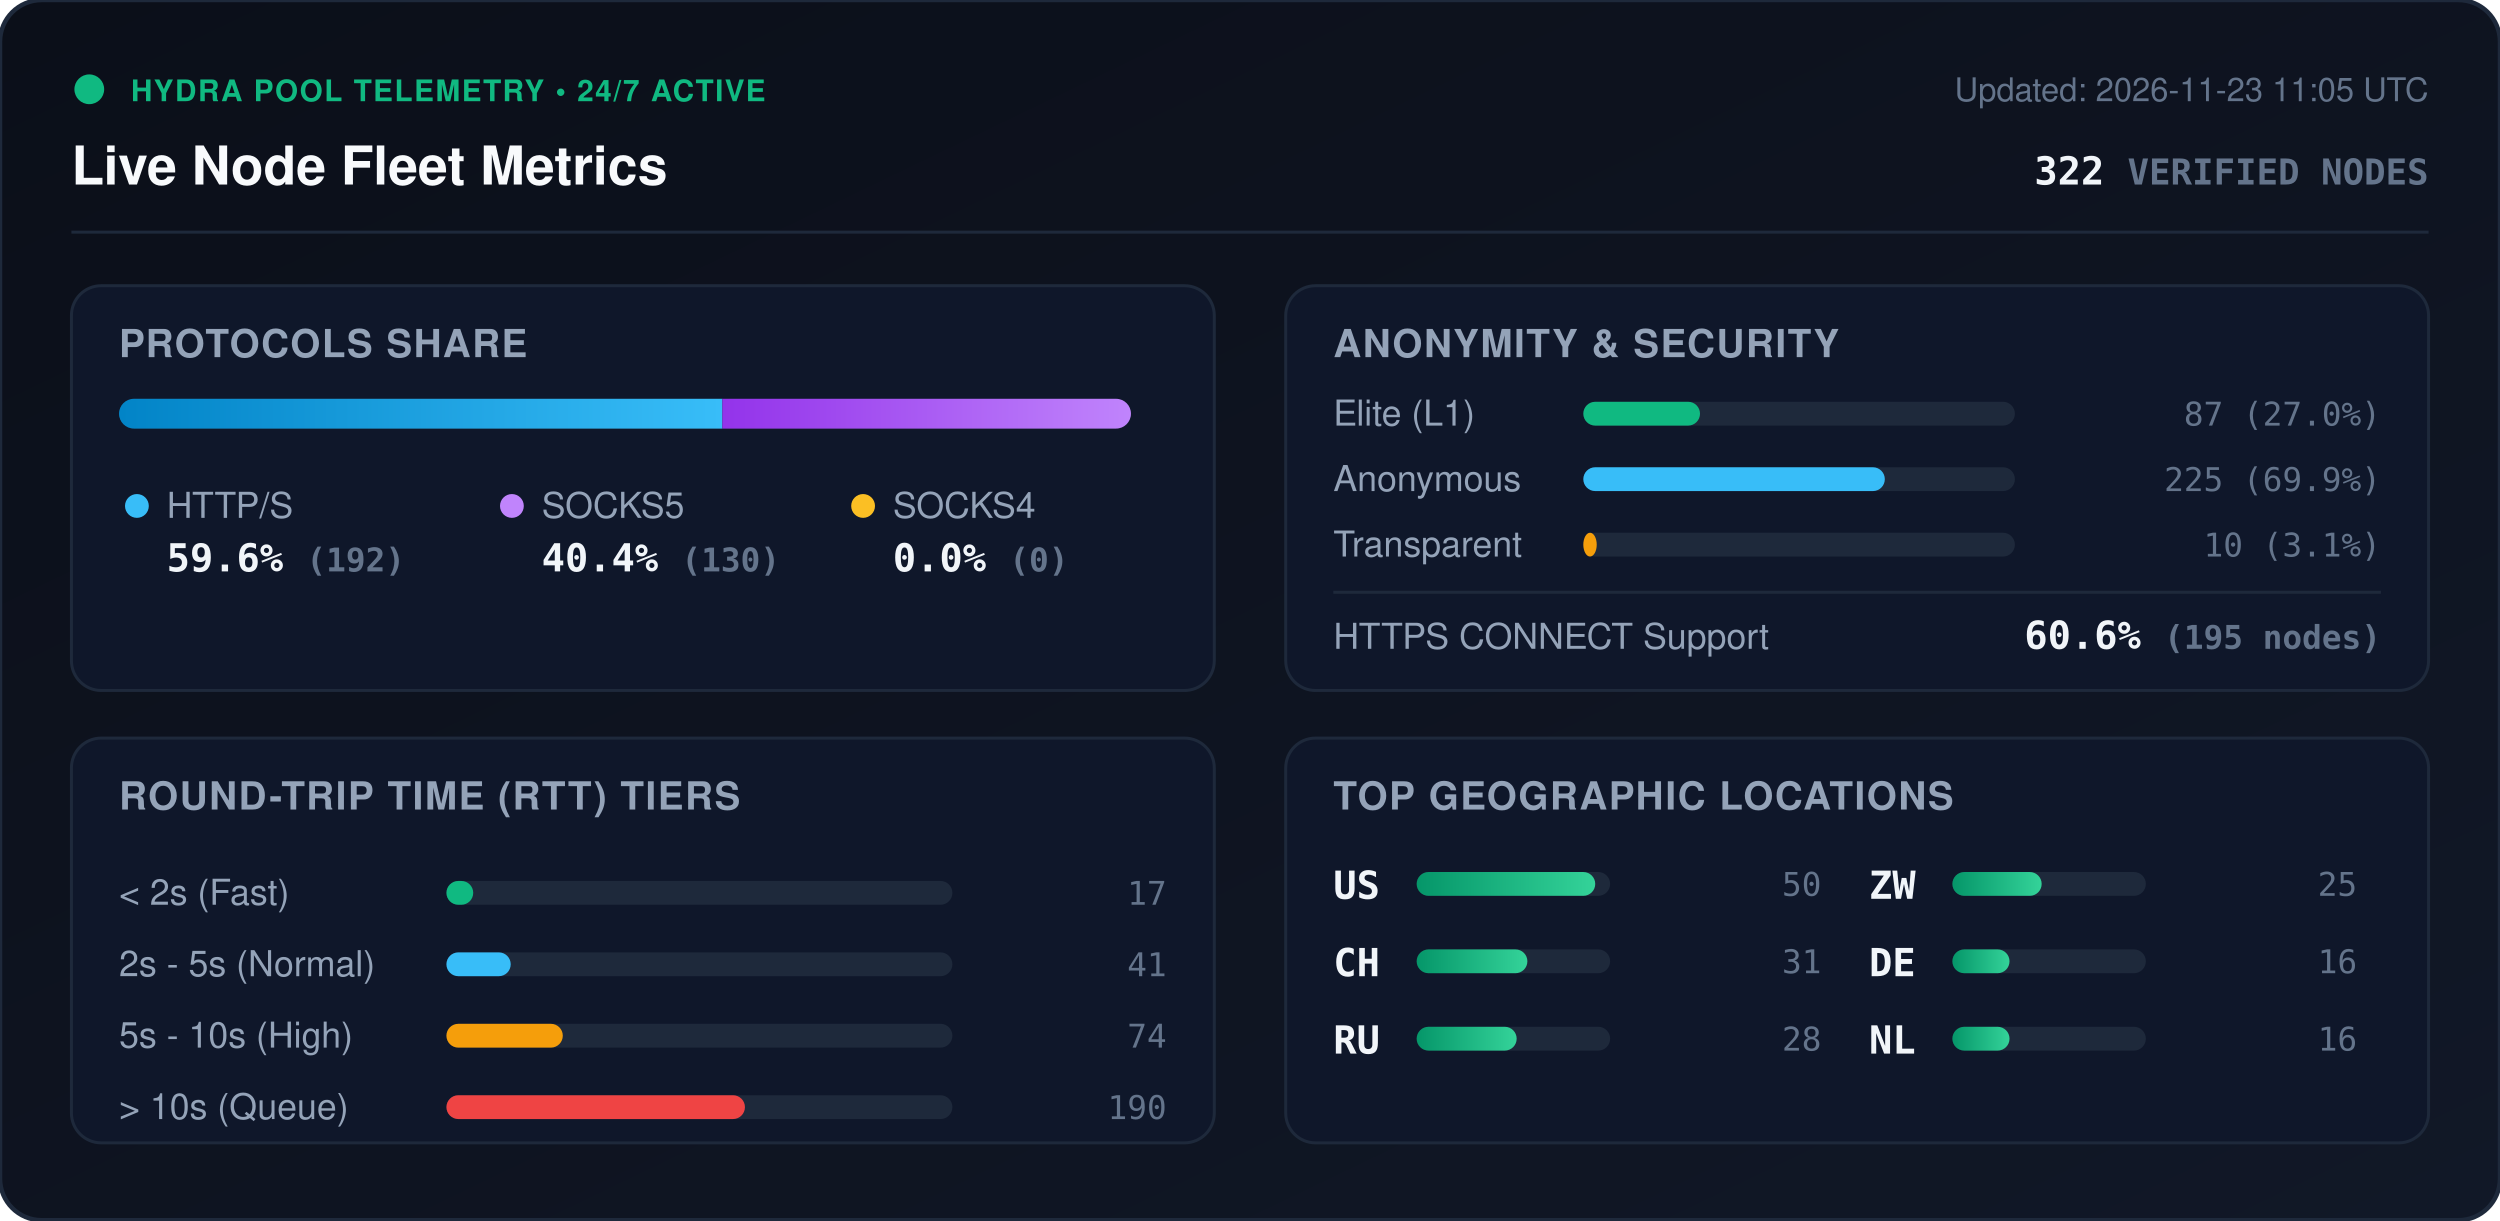
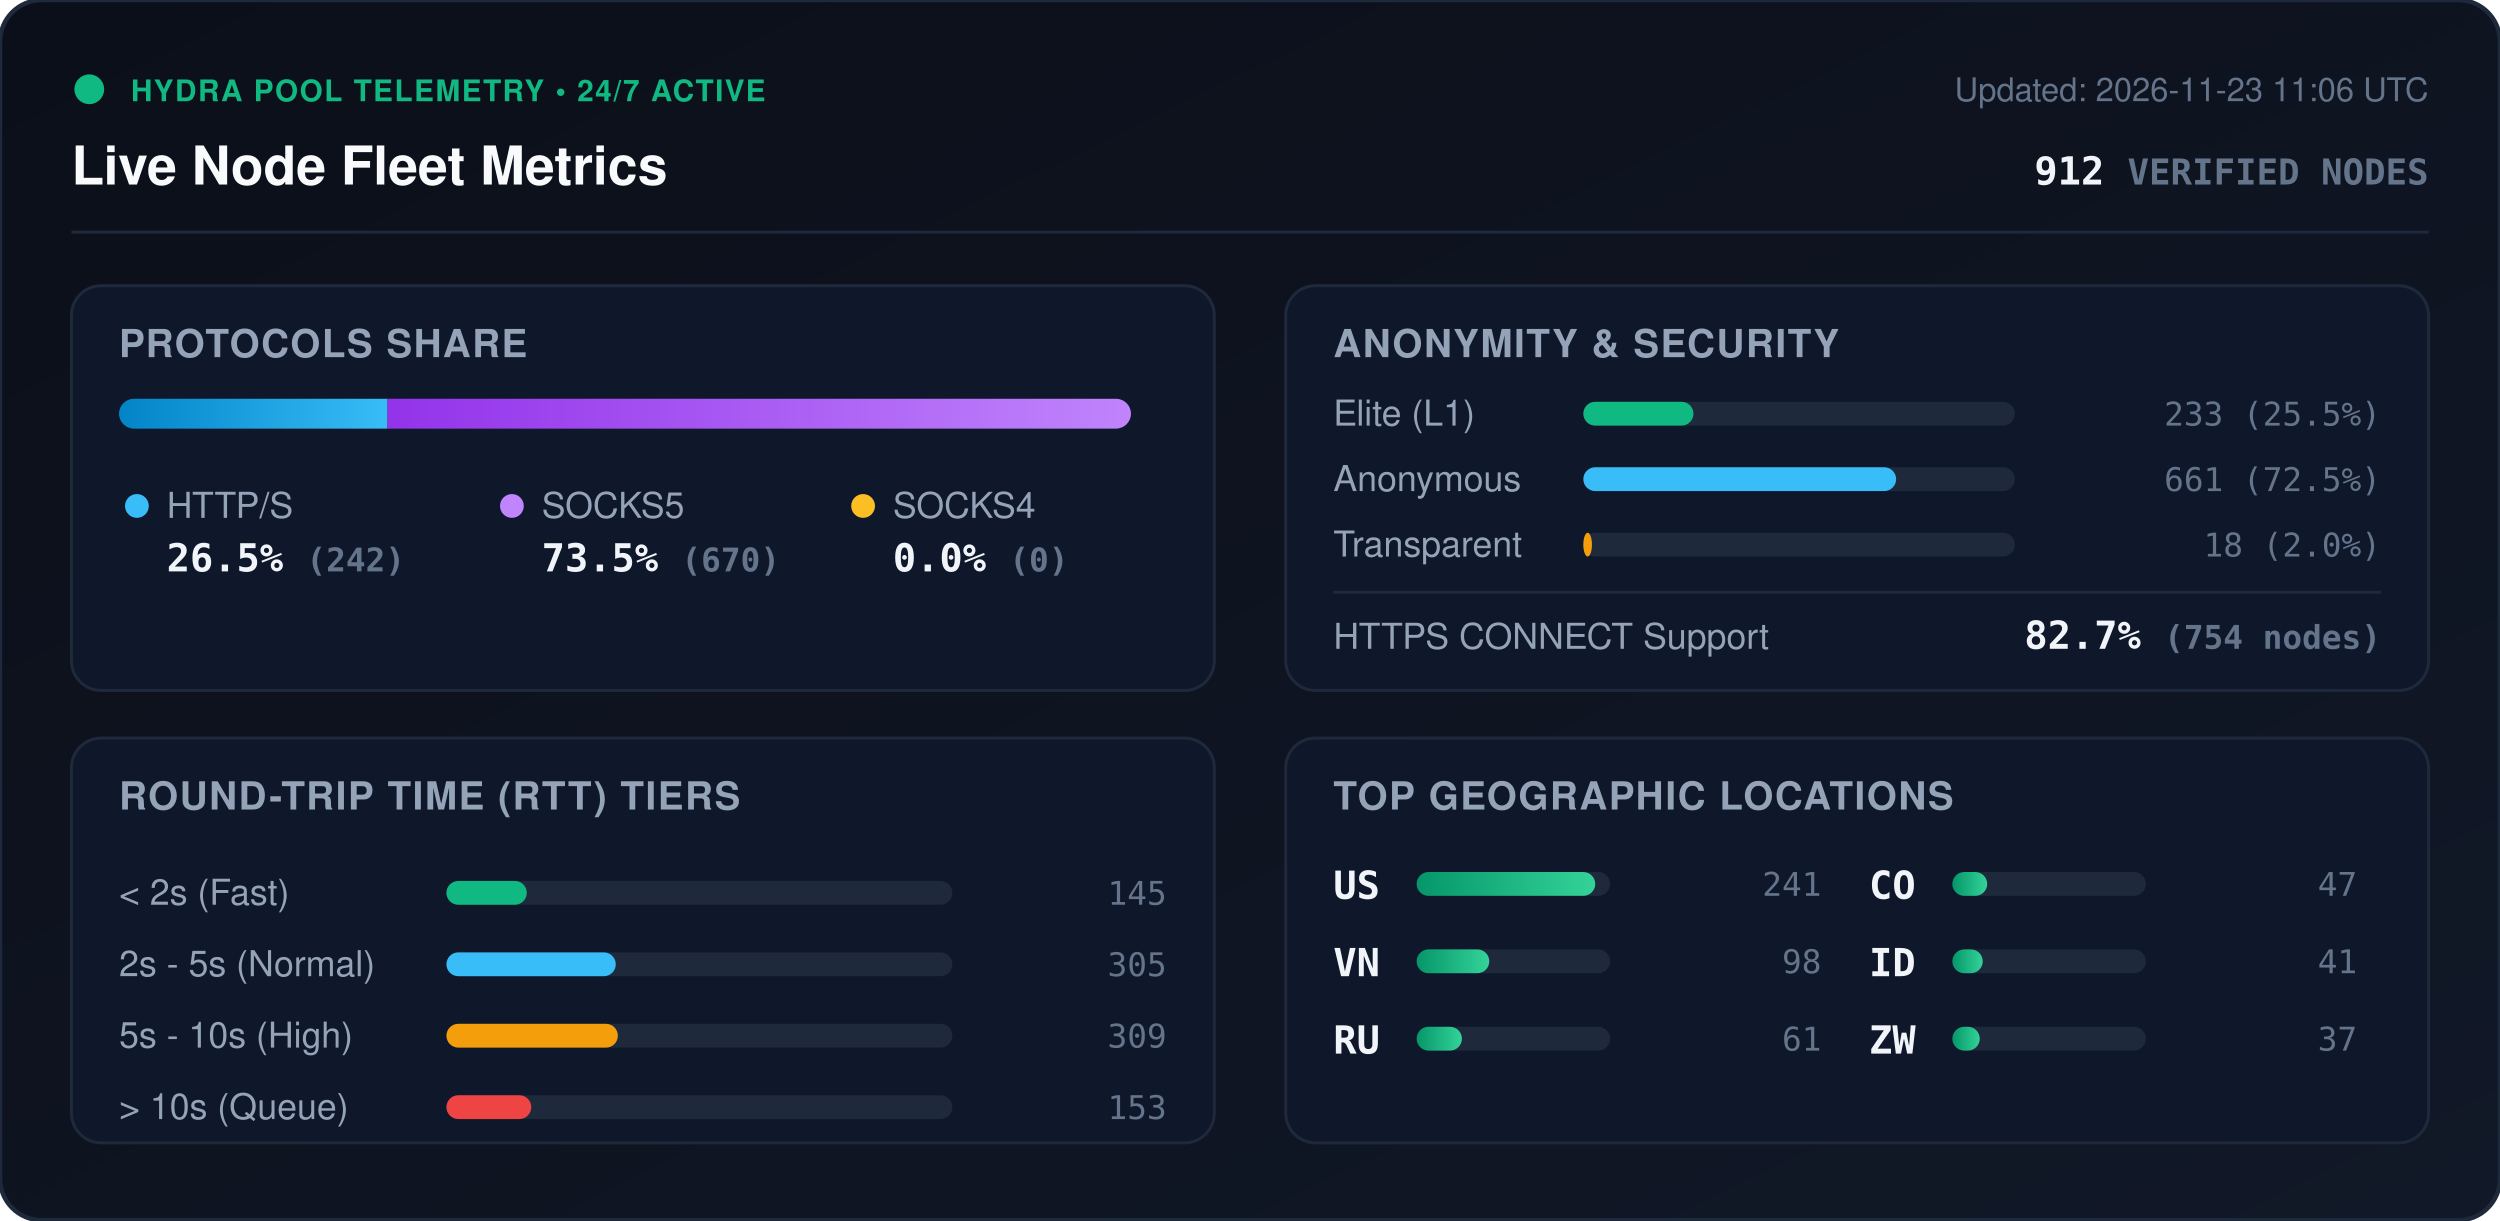
<svg xmlns="http://www.w3.org/2000/svg" viewBox="0 0 840 410" width="840" height="410" style="max-width: 100%; height: auto;">
  <defs>
    <linearGradient id="bg" x1="0%" y1="0%" x2="100%" y2="100%">
      <stop offset="0%" stop-color="#0b0f19" />
      <stop offset="100%" stop-color="#111827" />
    </linearGradient>
    <linearGradient id="bar-http" x1="0%" y1="0%" x2="100%" y2="0%">
      <stop offset="0%" stop-color="#0284c7" />
      <stop offset="100%" stop-color="#38bdf8" />
    </linearGradient>
    <linearGradient id="bar-socks5" x1="0%" y1="0%" x2="100%" y2="0%">
      <stop offset="0%" stop-color="#9333ea" />
      <stop offset="100%" stop-color="#c084fc" />
    </linearGradient>
    <linearGradient id="bar-socks4" x1="0%" y1="0%" x2="100%" y2="0%">
      <stop offset="0%" stop-color="#d97706" />
      <stop offset="100%" stop-color="#fbbf24" />
    </linearGradient>
    <linearGradient id="bar-green" x1="0%" y1="0%" x2="100%" y2="0%">
      <stop offset="0%" stop-color="#059669" />
      <stop offset="100%" stop-color="#34d399" />
    </linearGradient>
    <clipPath id="prog-track-clip">
      <rect width="340.0" height="10" rx="5" />
    </clipPath>
    <style>
      .title { font: 700 18px -apple-system, BlinkMacSystemFont, 'Segoe UI', Helvetica, Arial, sans-serif; fill: #f8fafc; }
      .sub { font: 500 11px -apple-system, BlinkMacSystemFont, 'Segoe UI', Helvetica, Arial, sans-serif; fill: #64748b; }
      .section-hdr { font: 600 13px -apple-system, BlinkMacSystemFont, 'Segoe UI', Helvetica, Arial, sans-serif; fill: #94a3b8; letter-spacing: 0.5px; }
      .metric-val { font: 700 13px -apple-system, BlinkMacSystemFont, 'Segoe UI', Helvetica, Arial, sans-serif; fill: #f1f5f9; }
      .metric-lbl { font: 500 12px -apple-system, BlinkMacSystemFont, 'Segoe UI', Helvetica, Arial, sans-serif; fill: #94a3b8; }
      .badge-txt { font: 700 10px -apple-system, BlinkMacSystemFont, 'Segoe UI', Helvetica, Arial, sans-serif; fill: #10b981; letter-spacing: 0.5px; }
      .mono { font-family: ui-monospace, SFMono-Regular, Menlo, Monaco, Consolas, monospace; }
      .pulse { animation: beacon 2s infinite ease-in-out; }
      @keyframes beacon { 0%, 100% { opacity: 1; } 50% { opacity: 0.35; } }
    </style>
  </defs>
  <rect width="840" height="410" rx="14" fill="url(#bg)" stroke="#1e293b" stroke-width="1.5" />
  <g transform="translate(24, 24)">
    <circle cx="6" cy="6" r="5" fill="#10b981" class="pulse" />
    <text x="20" y="10" class="badge-txt">HYDRA POOL TELEMETRY • 24/7 ACTIVE</text>
    <text x="0" y="38" class="title">Live Node Fleet Metrics</text>
-     <text x="792" y="10" text-anchor="end" class="sub">Updated: 2026-11-23 11:05 UTC</text>
-     <text x="792" y="38" text-anchor="end" class="metric-val mono" fill="#38bdf8">322 <tspan font-size="12" fill="#64748b">VERIFIED NODES</tspan>
+     <text x="792" y="10" text-anchor="end" class="sub">Updated: 2026-11-23 11:06 UTC</text>
+     <text x="792" y="38" text-anchor="end" class="metric-val mono" fill="#38bdf8">912 <tspan font-size="12" fill="#64748b">VERIFIED NODES</tspan>
    </text>
  </g>
  <line x1="24" y1="78" x2="816" y2="78" stroke="#1e293b" stroke-width="1" />
  <g transform="translate(24, 96)">
    <rect width="384" height="136" rx="10" fill="#0f172a" stroke="#1e293b" />
    <text x="16" y="24" class="section-hdr">PROTOCOLS SHARE</text>
    <g transform="translate(16, 38)">
      <rect width="340.0" height="10" rx="5" fill="#1e293b" />
      <g clip-path="url(#prog-track-clip)">
-         <rect x="0" width="202.7" height="10" fill="url(#bar-http)" />
-         <rect x="202.7" width="137.3" height="10" fill="url(#bar-socks5)" />
+         <rect x="0" width="90.2" height="10" fill="url(#bar-http)" />
+         <rect x="90.2" width="249.8" height="10" fill="url(#bar-socks5)" />
        <rect x="340.0" width="0.0" height="10" fill="url(#bar-socks4)" />
      </g>
    </g>
    <g transform="translate(16, 68)">
      <circle cx="6" cy="6" r="4" fill="#38bdf8" />
      <text x="16" y="10" class="metric-lbl">HTTP/S</text>
-       <text x="16" y="28" class="metric-val mono">59.6% <tspan font-size="11" fill="#64748b">(192)</tspan>
+       <text x="16" y="28" class="metric-val mono">26.5% <tspan font-size="11" fill="#64748b">(242)</tspan>
      </text>
      <circle cx="132" cy="6" r="4" fill="#c084fc" />
      <text x="142" y="10" class="metric-lbl">SOCKS5</text>
-       <text x="142" y="28" class="metric-val mono">40.4% <tspan font-size="11" fill="#64748b">(130)</tspan>
+       <text x="142" y="28" class="metric-val mono">73.5% <tspan font-size="11" fill="#64748b">(670)</tspan>
      </text>
      <circle cx="250" cy="6" r="4" fill="#fbbf24" />
      <text x="260" y="10" class="metric-lbl">SOCKS4</text>
      <text x="260" y="28" class="metric-val mono">0.0% <tspan font-size="11" fill="#64748b">(0)</tspan>
      </text>
    </g>
  </g>
  <g transform="translate(432, 96)">
    <rect width="384" height="136" rx="10" fill="#0f172a" stroke="#1e293b" />
    <text x="16" y="24" class="section-hdr">ANONYMITY &amp; SECURITY</text>
    <text x="16" y="47" class="metric-lbl">Elite (L1)</text>
    <rect x="100" y="39" width="145.0" height="8" rx="4" fill="#1e293b" />
-     <rect x="100" y="39" width="39.2" height="8" rx="4" fill="#10b981" />
-     <text x="368" y="47" text-anchor="end" class="mono sub" fill="#e2e8f0">87 (27.0%)</text>
+     <rect x="100" y="39" width="37.0" height="8" rx="4" fill="#10b981" />
+     <text x="368" y="47" text-anchor="end" class="mono sub" fill="#e2e8f0">233 (25.5%)</text>
    <text x="16" y="69" class="metric-lbl">Anonymous</text>
    <rect x="100" y="61" width="145.0" height="8" rx="4" fill="#1e293b" />
-     <rect x="100" y="61" width="101.3" height="8" rx="4" fill="#38bdf8" />
-     <text x="368" y="69" text-anchor="end" class="mono sub" fill="#e2e8f0">225 (69.9%)</text>
+     <rect x="100" y="61" width="105.1" height="8" rx="4" fill="#38bdf8" />
+     <text x="368" y="69" text-anchor="end" class="mono sub" fill="#e2e8f0">661 (72.5%)</text>
    <text x="16" y="91" class="metric-lbl">Transparent</text>
    <rect x="100" y="83" width="145.0" height="8" rx="4" fill="#1e293b" />
-     <rect x="100" y="83" width="4.5" height="8" rx="4" fill="#f59e0b" />
-     <text x="368" y="91" text-anchor="end" class="mono sub" fill="#e2e8f0">10 (3.1%)</text>
+     <rect x="100" y="83" width="2.9" height="8" rx="4" fill="#f59e0b" />
+     <text x="368" y="91" text-anchor="end" class="mono sub" fill="#e2e8f0">18 (2.0%)</text>
    <line x1="16" y1="103" x2="368" y2="103" stroke="#1e293b" stroke-width="1" />
    <text x="16" y="122" class="metric-lbl">HTTPS CONNECT Support</text>
-     <text x="368" y="122" text-anchor="end" class="metric-val mono" fill="#34d399">60.6% <tspan font-size="11" fill="#64748b">(195 nodes)</tspan>
+     <text x="368" y="122" text-anchor="end" class="metric-val mono" fill="#34d399">82.7% <tspan font-size="11" fill="#64748b">(754 nodes)</tspan>
    </text>
  </g>
  <g transform="translate(24, 248)">
    <rect width="384" height="136" rx="10" fill="#0f172a" stroke="#1e293b" />
    <text x="16" y="24" class="section-hdr">ROUND-TRIP TIME (RTT) TIERS</text>
    <g transform="translate(16, 42)">
      <text x="0" y="14" class="metric-lbl">&lt; 2s (Fast)</text>
      <rect x="110" y="6" width="170" height="8" rx="4" fill="#1e293b" />
-       <rect x="110" y="6" width="9.0" height="8" rx="4" fill="#10b981" />
-       <text x="352" y="14" text-anchor="end" class="mono sub">17</text>
+       <rect x="110" y="6" width="27.0" height="8" rx="4" fill="#10b981" />
+       <text x="352" y="14" text-anchor="end" class="mono sub">145</text>
      <text x="0" y="38" class="metric-lbl">2s - 5s (Normal)</text>
      <rect x="110" y="30" width="170" height="8" rx="4" fill="#1e293b" />
-       <rect x="110" y="30" width="21.6" height="8" rx="4" fill="#38bdf8" />
-       <text x="352" y="38" text-anchor="end" class="mono sub">41</text>
+       <rect x="110" y="30" width="56.9" height="8" rx="4" fill="#38bdf8" />
+       <text x="352" y="38" text-anchor="end" class="mono sub">305</text>
      <text x="0" y="62" class="metric-lbl">5s - 10s (High)</text>
      <rect x="110" y="54" width="170" height="8" rx="4" fill="#1e293b" />
-       <rect x="110" y="54" width="39.1" height="8" rx="4" fill="#f59e0b" />
-       <text x="352" y="62" text-anchor="end" class="mono sub">74</text>
+       <rect x="110" y="54" width="57.6" height="8" rx="4" fill="#f59e0b" />
+       <text x="352" y="62" text-anchor="end" class="mono sub">309</text>
      <text x="0" y="86" class="metric-lbl">&gt; 10s (Queue)</text>
      <rect x="110" y="78" width="170" height="8" rx="4" fill="#1e293b" />
-       <rect x="110" y="78" width="100.3" height="8" rx="4" fill="#ef4444" />
-       <text x="352" y="86" text-anchor="end" class="mono sub">190</text>
+       <rect x="110" y="78" width="28.5" height="8" rx="4" fill="#ef4444" />
+       <text x="352" y="86" text-anchor="end" class="mono sub">153</text>
    </g>
  </g>
  <g transform="translate(432, 248)">
    <rect width="384" height="136" rx="10" fill="#0f172a" stroke="#1e293b" />
    <text x="16" y="24" class="section-hdr">TOP GEOGRAPHIC LOCATIONS</text>
    <g transform="translate(16, 42)">
      <g transform="translate(0, 0)">
        <text x="0" y="12" class="mono metric-val" font-size="12">US</text>
        <rect x="28" y="3" width="65" height="8" rx="4" fill="#1e293b" />
        <rect x="28" y="3" width="60.0" height="8" rx="4" fill="url(#bar-green)" />
-         <text x="164" y="11" text-anchor="end" class="mono sub">50</text>
+         <text x="164" y="11" text-anchor="end" class="mono sub">241</text>
      </g>
      <g transform="translate(0, 26)">
-         <text x="0" y="12" class="mono metric-val" font-size="12">CH</text>
+         <text x="0" y="12" class="mono metric-val" font-size="12">VN</text>
        <rect x="28" y="3" width="65" height="8" rx="4" fill="#1e293b" />
-         <rect x="28" y="3" width="37.2" height="8" rx="4" fill="url(#bar-green)" />
-         <text x="164" y="11" text-anchor="end" class="mono sub">31</text>
+         <rect x="28" y="3" width="24.4" height="8" rx="4" fill="url(#bar-green)" />
+         <text x="164" y="11" text-anchor="end" class="mono sub">98</text>
      </g>
      <g transform="translate(0, 52)">
        <text x="0" y="12" class="mono metric-val" font-size="12">RU</text>
        <rect x="28" y="3" width="65" height="8" rx="4" fill="#1e293b" />
-         <rect x="28" y="3" width="33.6" height="8" rx="4" fill="url(#bar-green)" />
-         <text x="164" y="11" text-anchor="end" class="mono sub">28</text>
+         <rect x="28" y="3" width="15.2" height="8" rx="4" fill="url(#bar-green)" />
+         <text x="164" y="11" text-anchor="end" class="mono sub">61</text>
      </g>
      <g transform="translate(180, 0)">
+         <text x="0" y="12" class="mono metric-val" font-size="12">CO</text>
+         <rect x="28" y="3" width="65" height="8" rx="4" fill="#1e293b" />
+         <rect x="28" y="3" width="11.7" height="8" rx="4" fill="url(#bar-green)" />
+         <text x="164" y="11" text-anchor="end" class="mono sub">47</text>
+       </g>
+       <g transform="translate(180, 26)">
+         <text x="0" y="12" class="mono metric-val" font-size="12">ID</text>
+         <rect x="28" y="3" width="65" height="8" rx="4" fill="#1e293b" />
+         <rect x="28" y="3" width="10.2" height="8" rx="4" fill="url(#bar-green)" />
+         <text x="164" y="11" text-anchor="end" class="mono sub">41</text>
+       </g>
+       <g transform="translate(180, 52)">
        <text x="0" y="12" class="mono metric-val" font-size="12">ZW</text>
        <rect x="28" y="3" width="65" height="8" rx="4" fill="#1e293b" />
-         <rect x="28" y="3" width="30.0" height="8" rx="4" fill="url(#bar-green)" />
-         <text x="164" y="11" text-anchor="end" class="mono sub">25</text>
-       </g>
-       <g transform="translate(180, 26)">
-         <text x="0" y="12" class="mono metric-val" font-size="12">DE</text>
-         <rect x="28" y="3" width="65" height="8" rx="4" fill="#1e293b" />
-         <rect x="28" y="3" width="19.2" height="8" rx="4" fill="url(#bar-green)" />
-         <text x="164" y="11" text-anchor="end" class="mono sub">16</text>
-       </g>
-       <g transform="translate(180, 52)">
-         <text x="0" y="12" class="mono metric-val" font-size="12">NL</text>
-         <rect x="28" y="3" width="65" height="8" rx="4" fill="#1e293b" />
-         <rect x="28" y="3" width="19.2" height="8" rx="4" fill="url(#bar-green)" />
-         <text x="164" y="11" text-anchor="end" class="mono sub">16</text>
+         <rect x="28" y="3" width="9.2" height="8" rx="4" fill="url(#bar-green)" />
+         <text x="164" y="11" text-anchor="end" class="mono sub">37</text>
      </g>
    </g>
  </g>
</svg>
